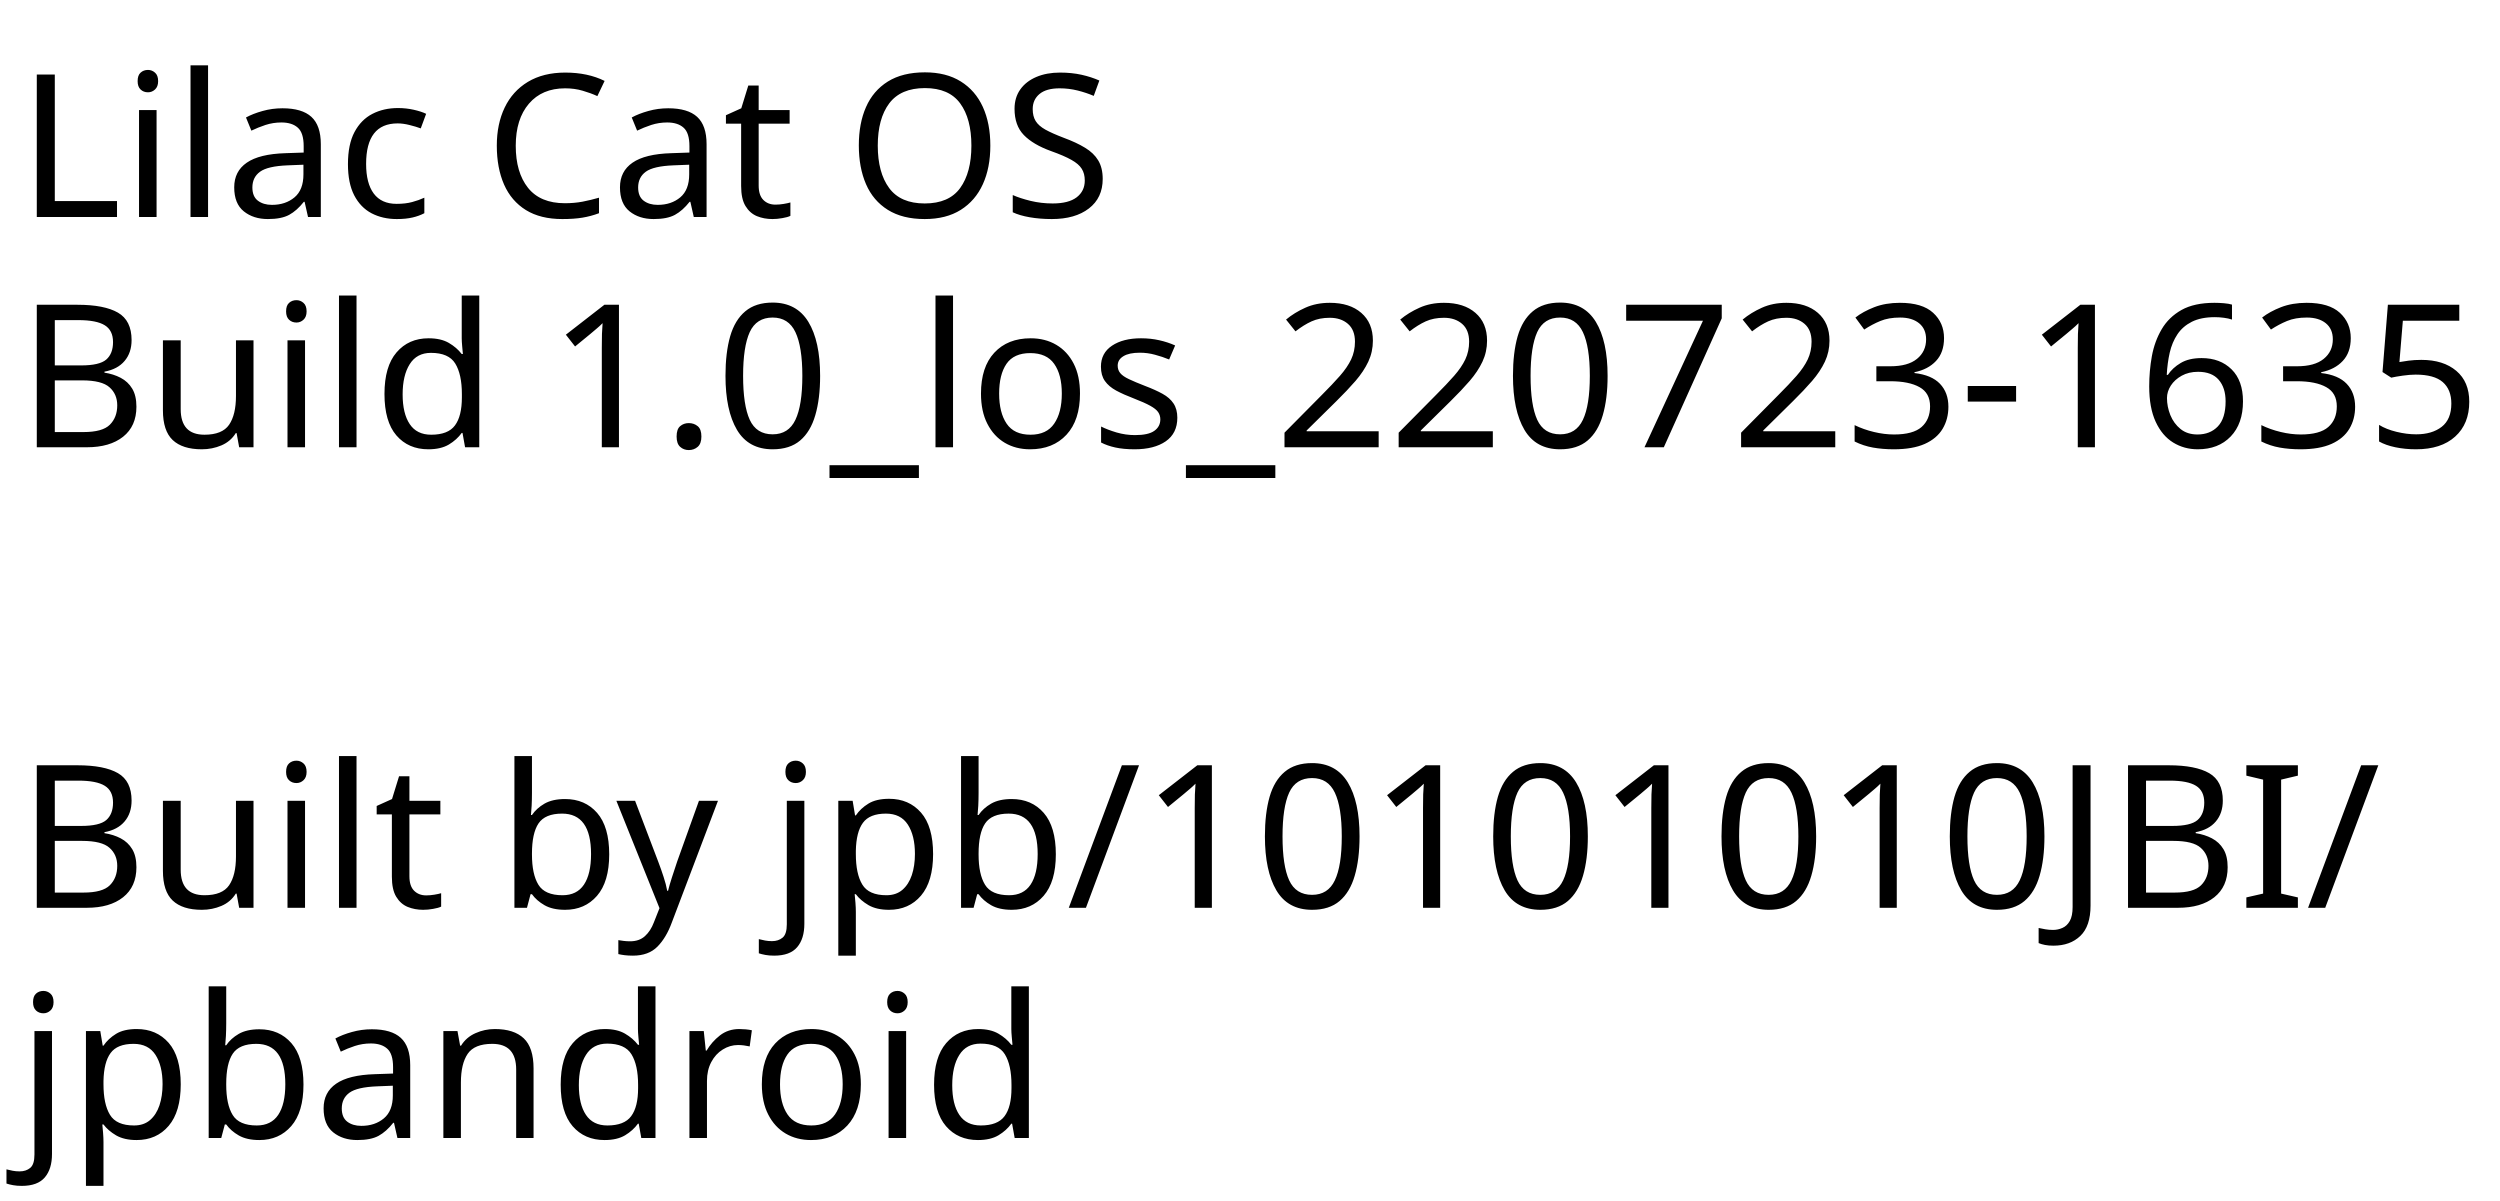
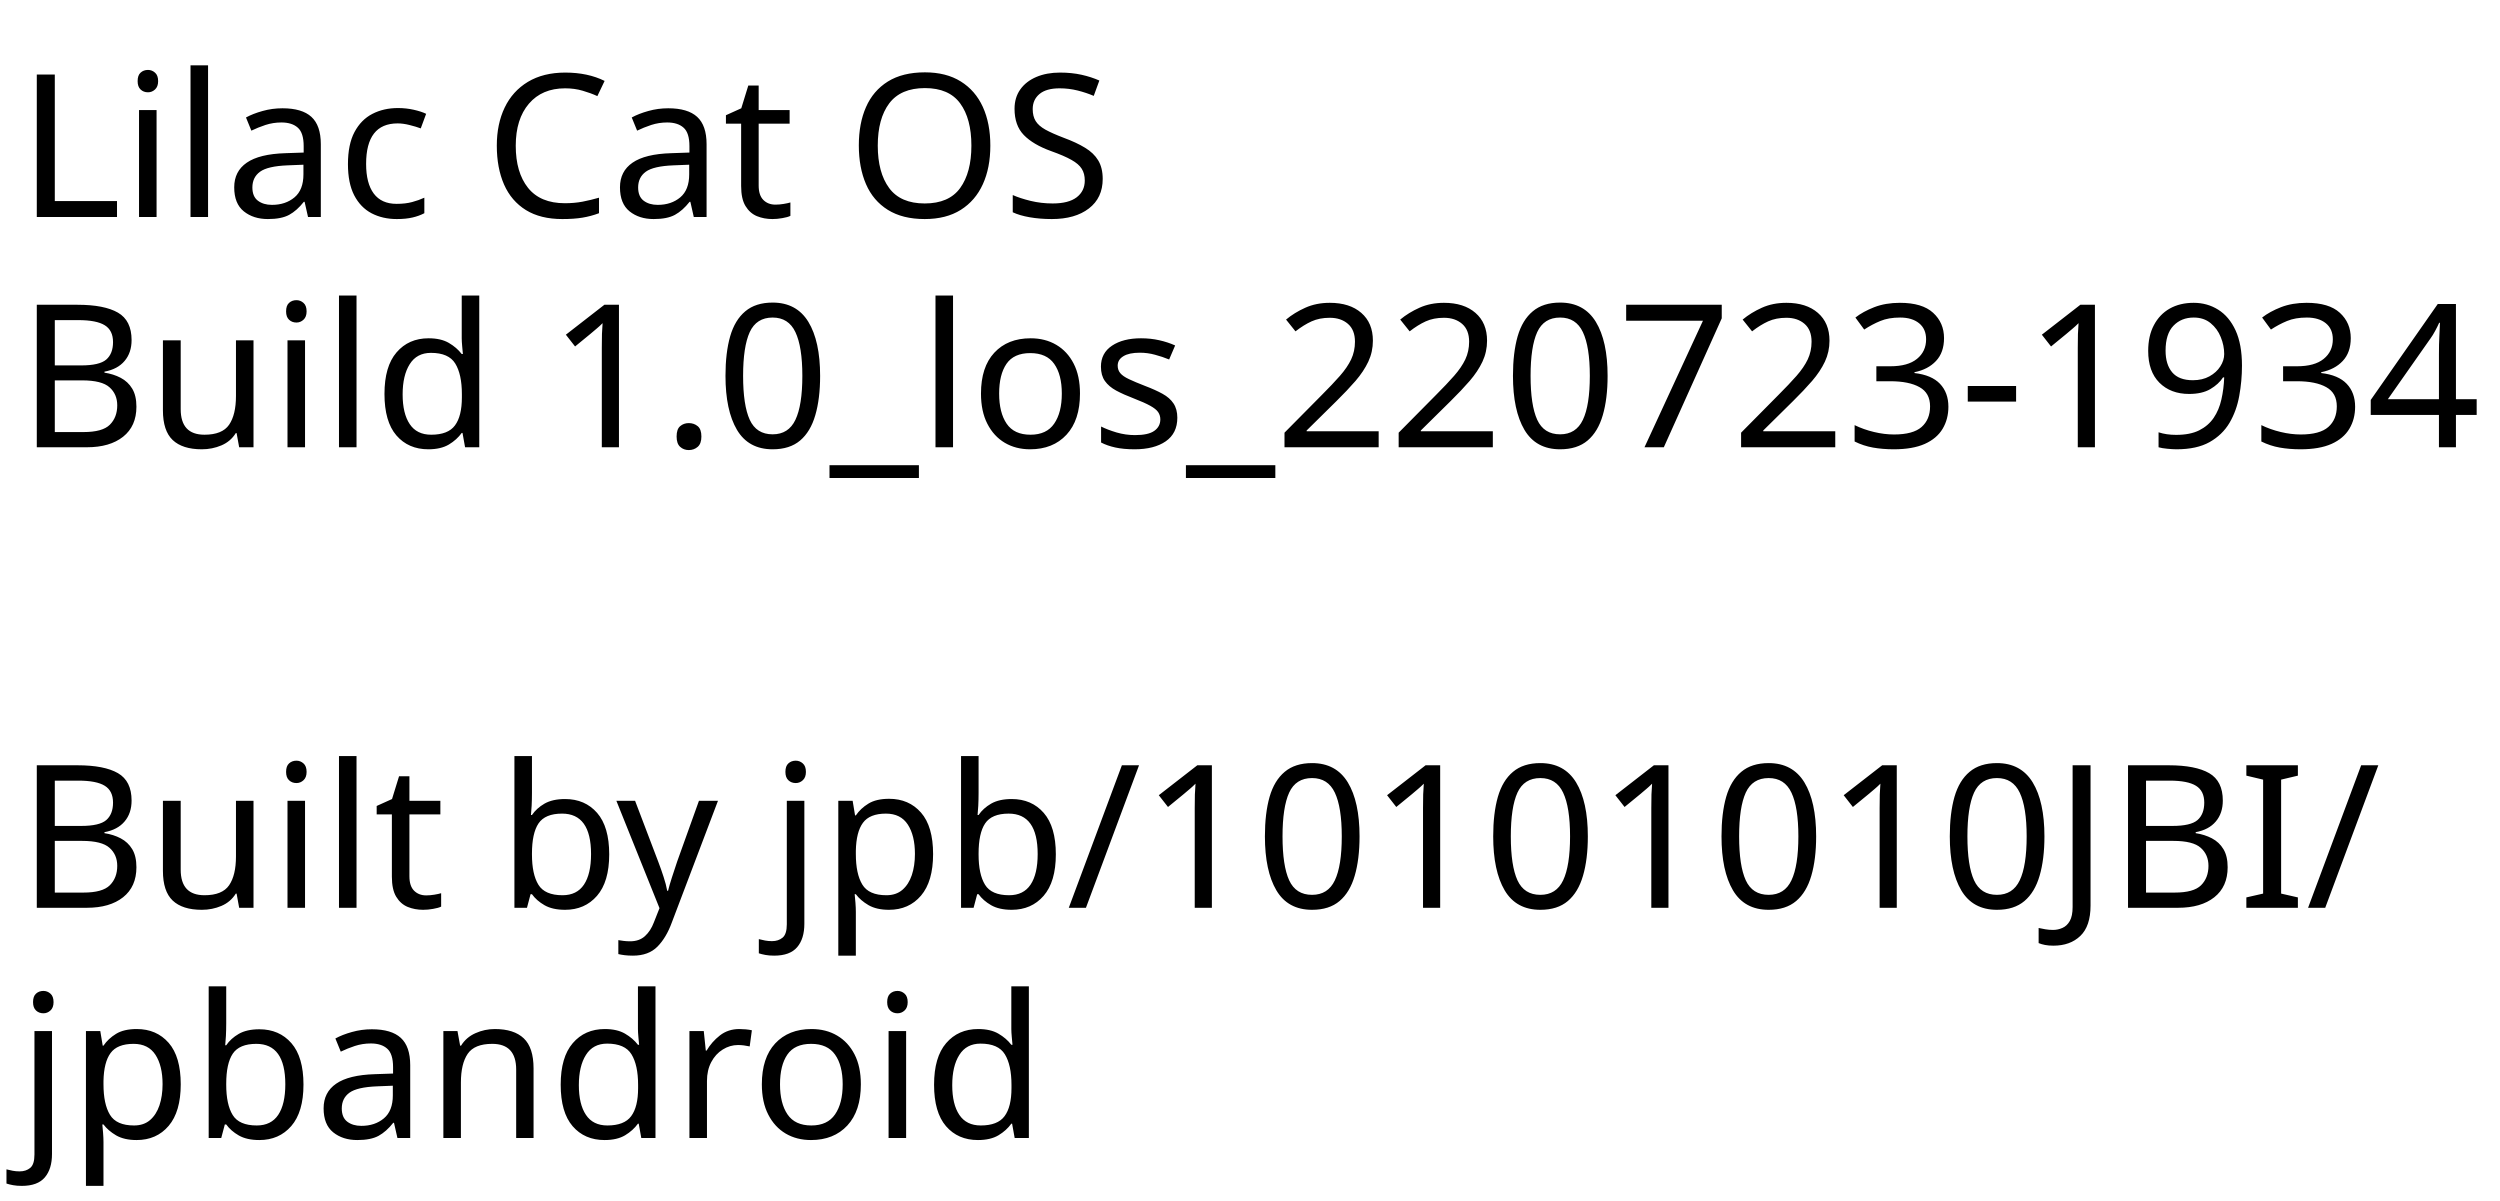
<svg xmlns="http://www.w3.org/2000/svg" version="1.1" width="172.767" height="82.954" viewBox="0,0,172.767,82.954">
  <g transform="translate(-153.2733,-161.0241)">
    <g data-paper-data="{&quot;isPaintingLayer&quot;:true}" fill="#000000" fill-rule="nonzero" stroke="none" stroke-width="1" stroke-linecap="butt" stroke-linejoin="miter" stroke-miterlimit="10" stroke-dasharray="" stroke-dashoffset="0" font-family="Sans Serif" font-weight="normal" font-size="40" text-anchor="start" style="mix-blend-mode: normal">
      <text transform="translate(154.48,176.0221) scale(0.34478,0.34478)" font-size="40" xml:space="preserve" fill="#000000" fill-rule="nonzero" stroke="none" stroke-width="1" stroke-linecap="butt" stroke-linejoin="miter" stroke-miterlimit="10" stroke-dasharray="" stroke-dashoffset="0" font-family="Sans Serif" font-weight="normal" text-anchor="start" style="mix-blend-mode: normal">
        <tspan x="0" dy="0">Lilac Cat OS</tspan>
-         <tspan x="0" dy="46.15px">Build 1.0_los_220723-1635</tspan>
+         <tspan x="0" dy="46.15px">Build 1.0_los_220723-1934</tspan>
        <tspan x="0" dy="46.15px"> </tspan>
        <tspan x="0" dy="46.15px">Built by jpb/10101010JBI/</tspan>
        <tspan x="0" dy="46.15px">jpbandroid</tspan>
      </text>
    </g>
  </g>
</svg>
